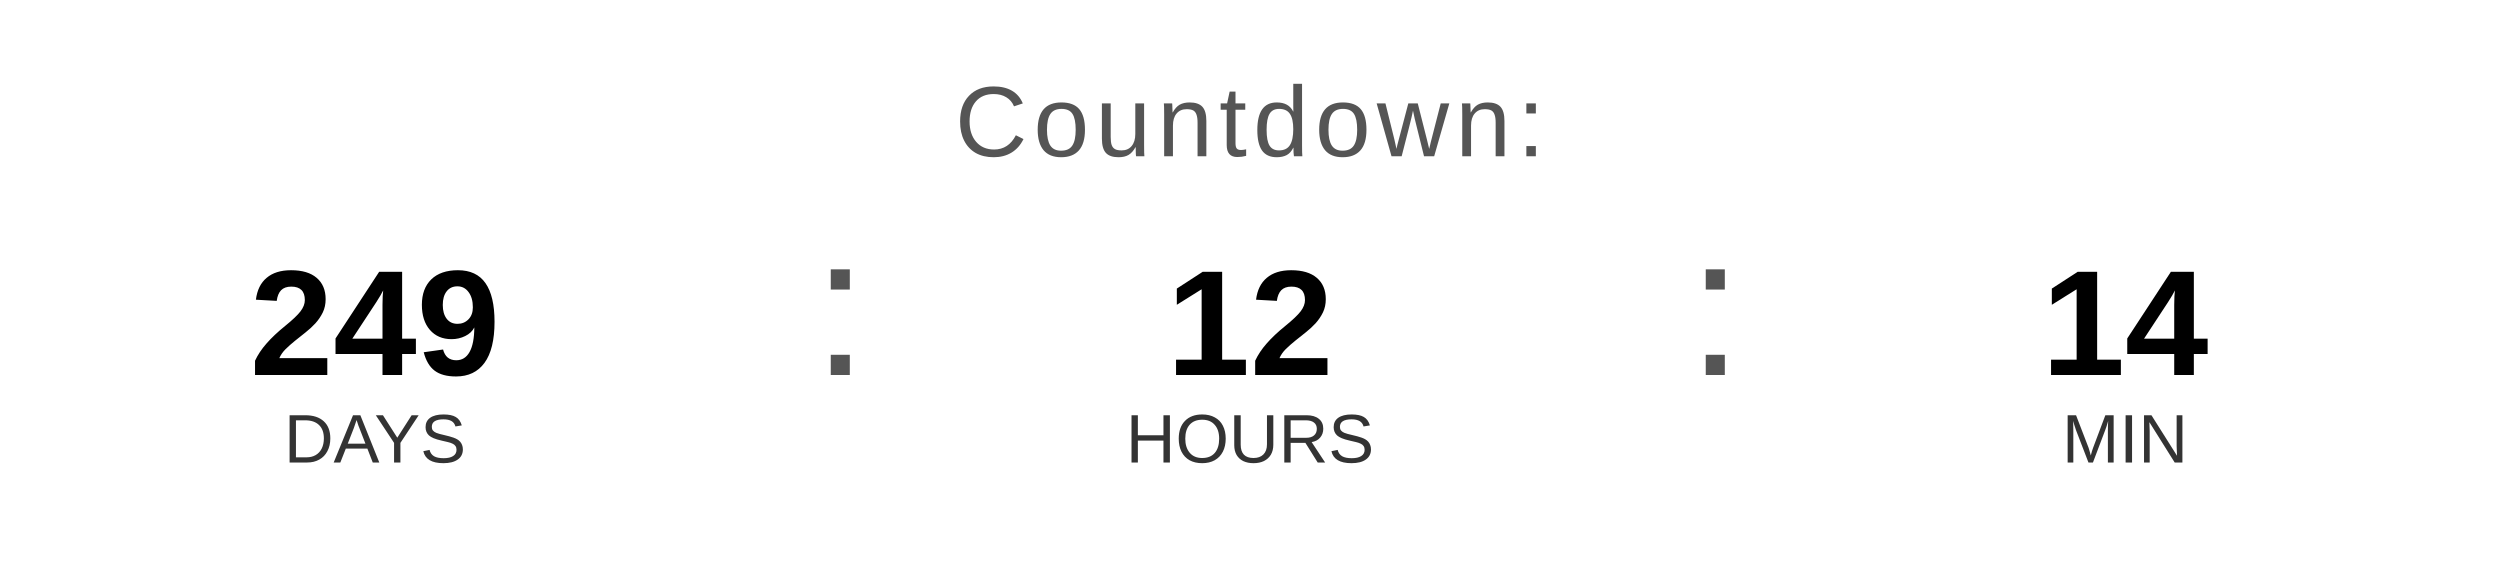
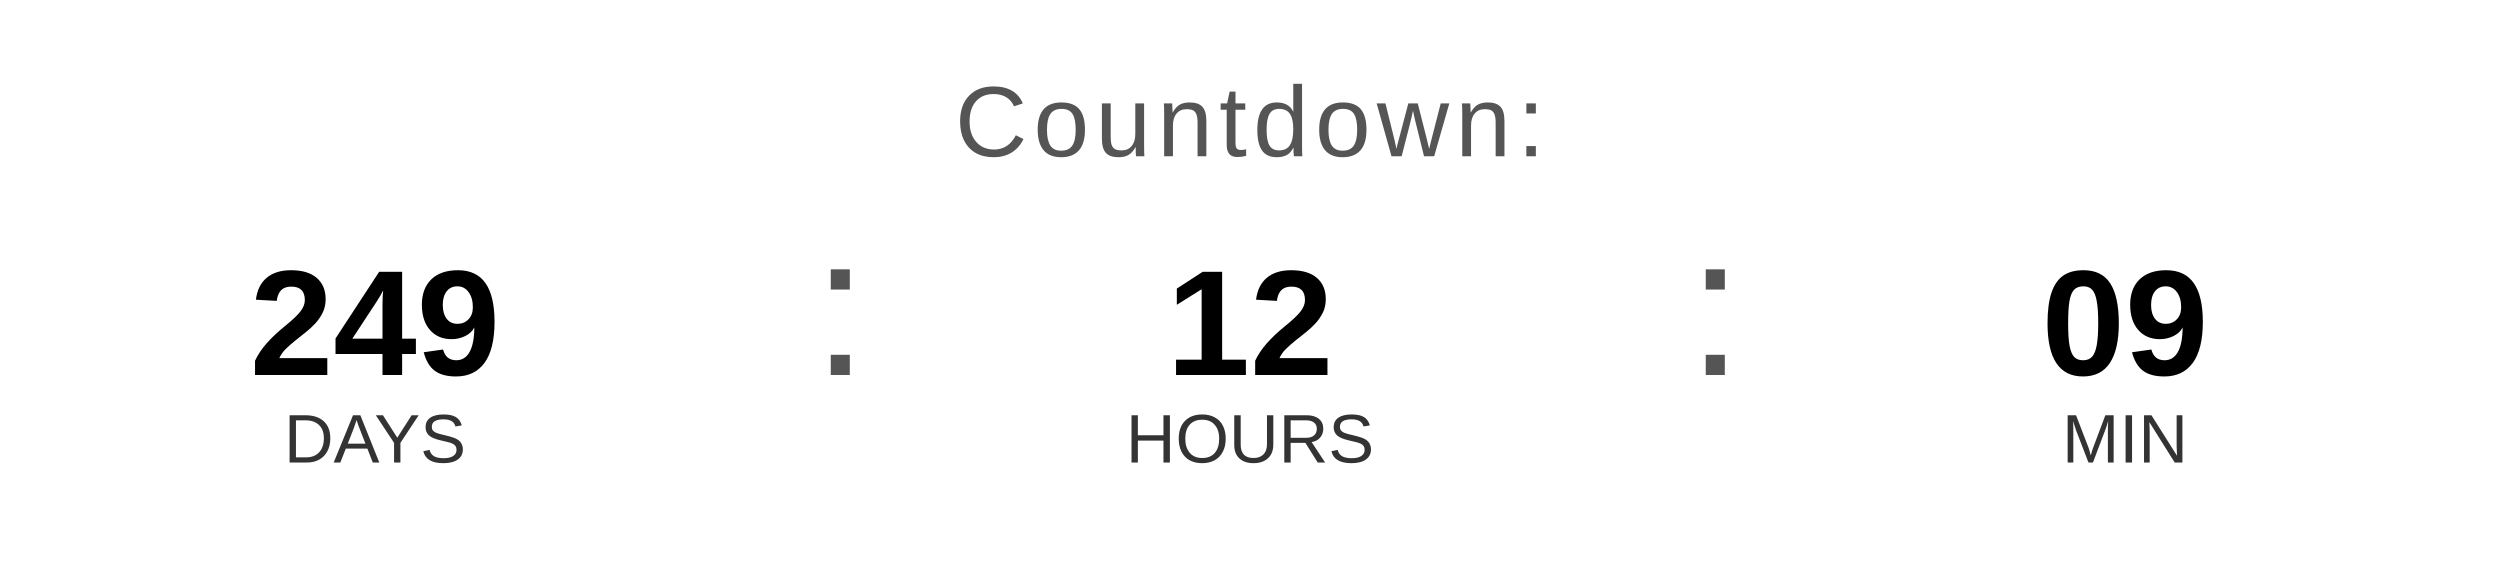
<svg xmlns="http://www.w3.org/2000/svg" width="400" height="90" viewBox="0 0 400 90">
  <text x="200" y="25" font-family="Arial, Helvetica, sans-serif" font-size="16" fill="#555555" text-anchor="middle" letter-spacing="1">
    Countdown:
  </text>
  <text x="60" y="60" font-family="Arial, Helvetica, sans-serif" font-size="24" font-weight="bold" fill="#000000" text-anchor="middle">249</text>
  <text x="60" y="74" font-family="Arial, Helvetica, sans-serif" font-size="11" fill="#333333" text-anchor="middle">DAYS</text>
  <text x="130" y="60" font-family="Arial, sans-serif" font-size="32" fill="#555555">:</text>
  <text x="200" y="60" font-family="Arial, Helvetica, sans-serif" font-size="24" font-weight="bold" fill="#000000" text-anchor="middle">12</text>
  <text x="200" y="74" font-family="Arial, Helvetica, sans-serif" font-size="11" fill="#333333" text-anchor="middle">HOURS</text>
  <text x="270" y="60" font-family="Arial, sans-serif" font-size="32" fill="#555555">:</text>
-   <text x="340" y="60" font-family="Arial, Helvetica, sans-serif" font-size="24" font-weight="bold" fill="#000000" text-anchor="middle">14</text>
+   <text x="340" y="60" font-family="Arial, Helvetica, sans-serif" font-size="24" font-weight="bold" fill="#000000" text-anchor="middle">09</text>
  <text x="340" y="74" font-family="Arial, Helvetica, sans-serif" font-size="11" fill="#333333" text-anchor="middle">MIN</text>
</svg>
